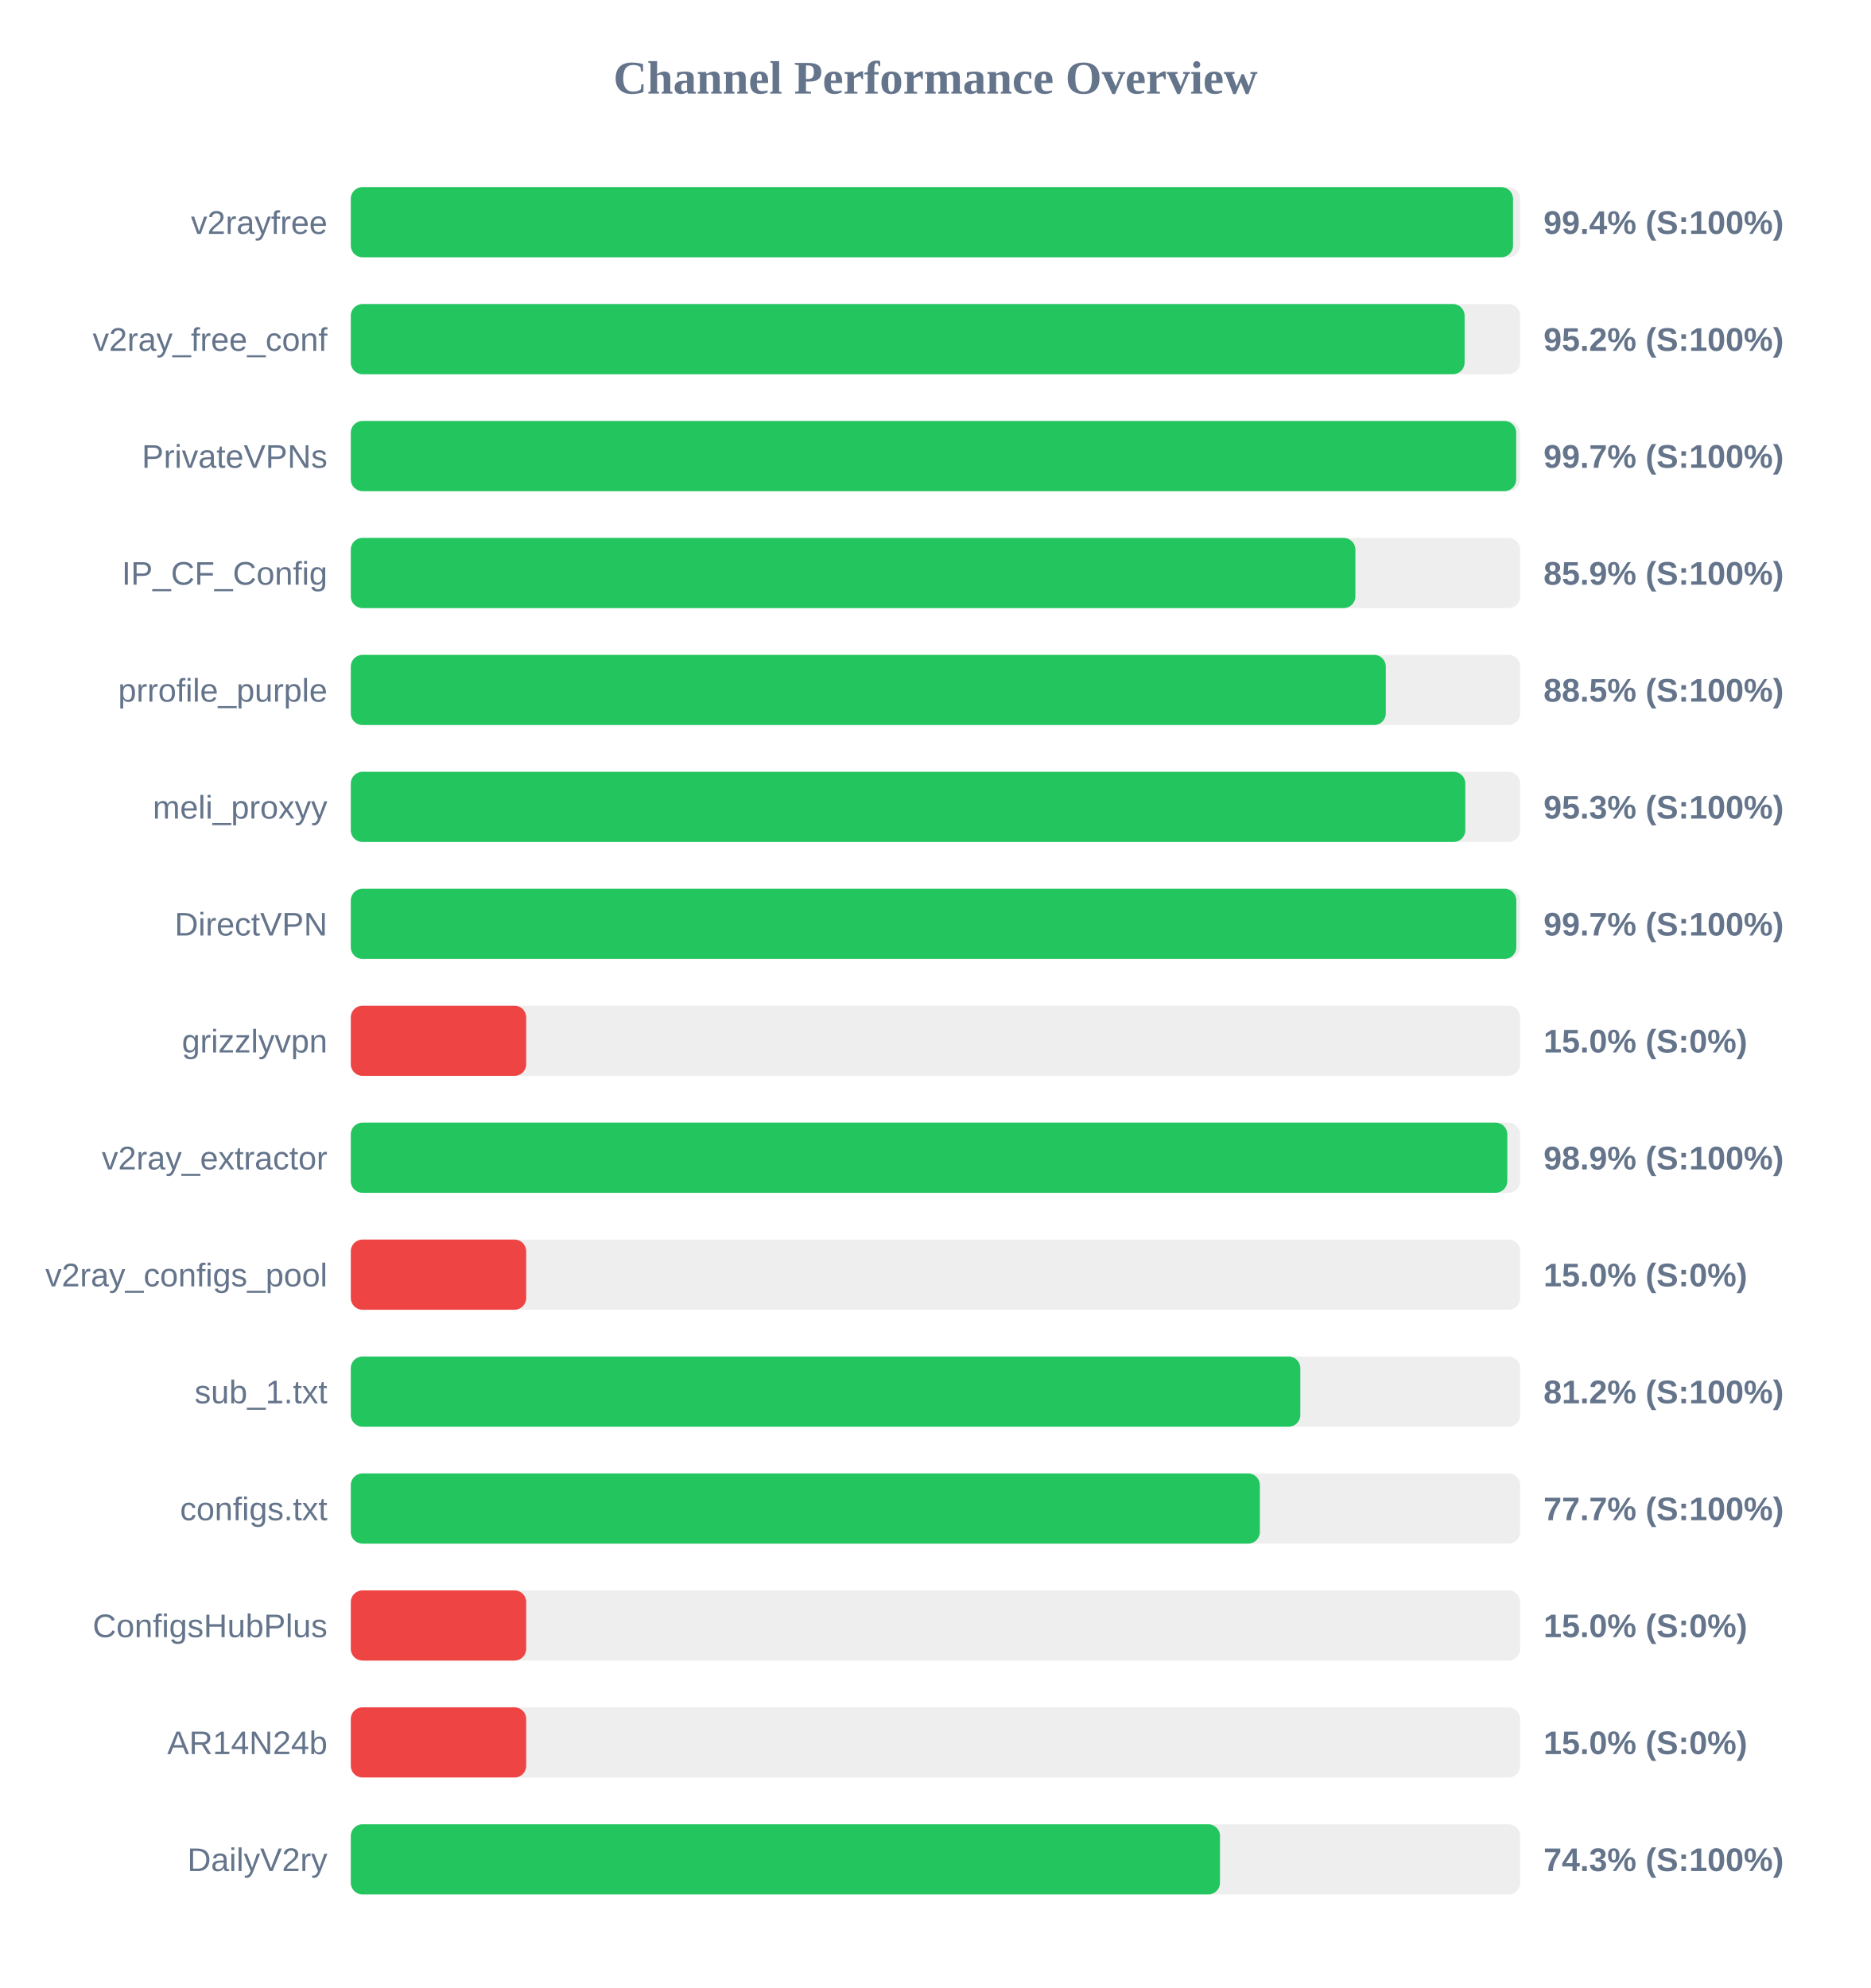
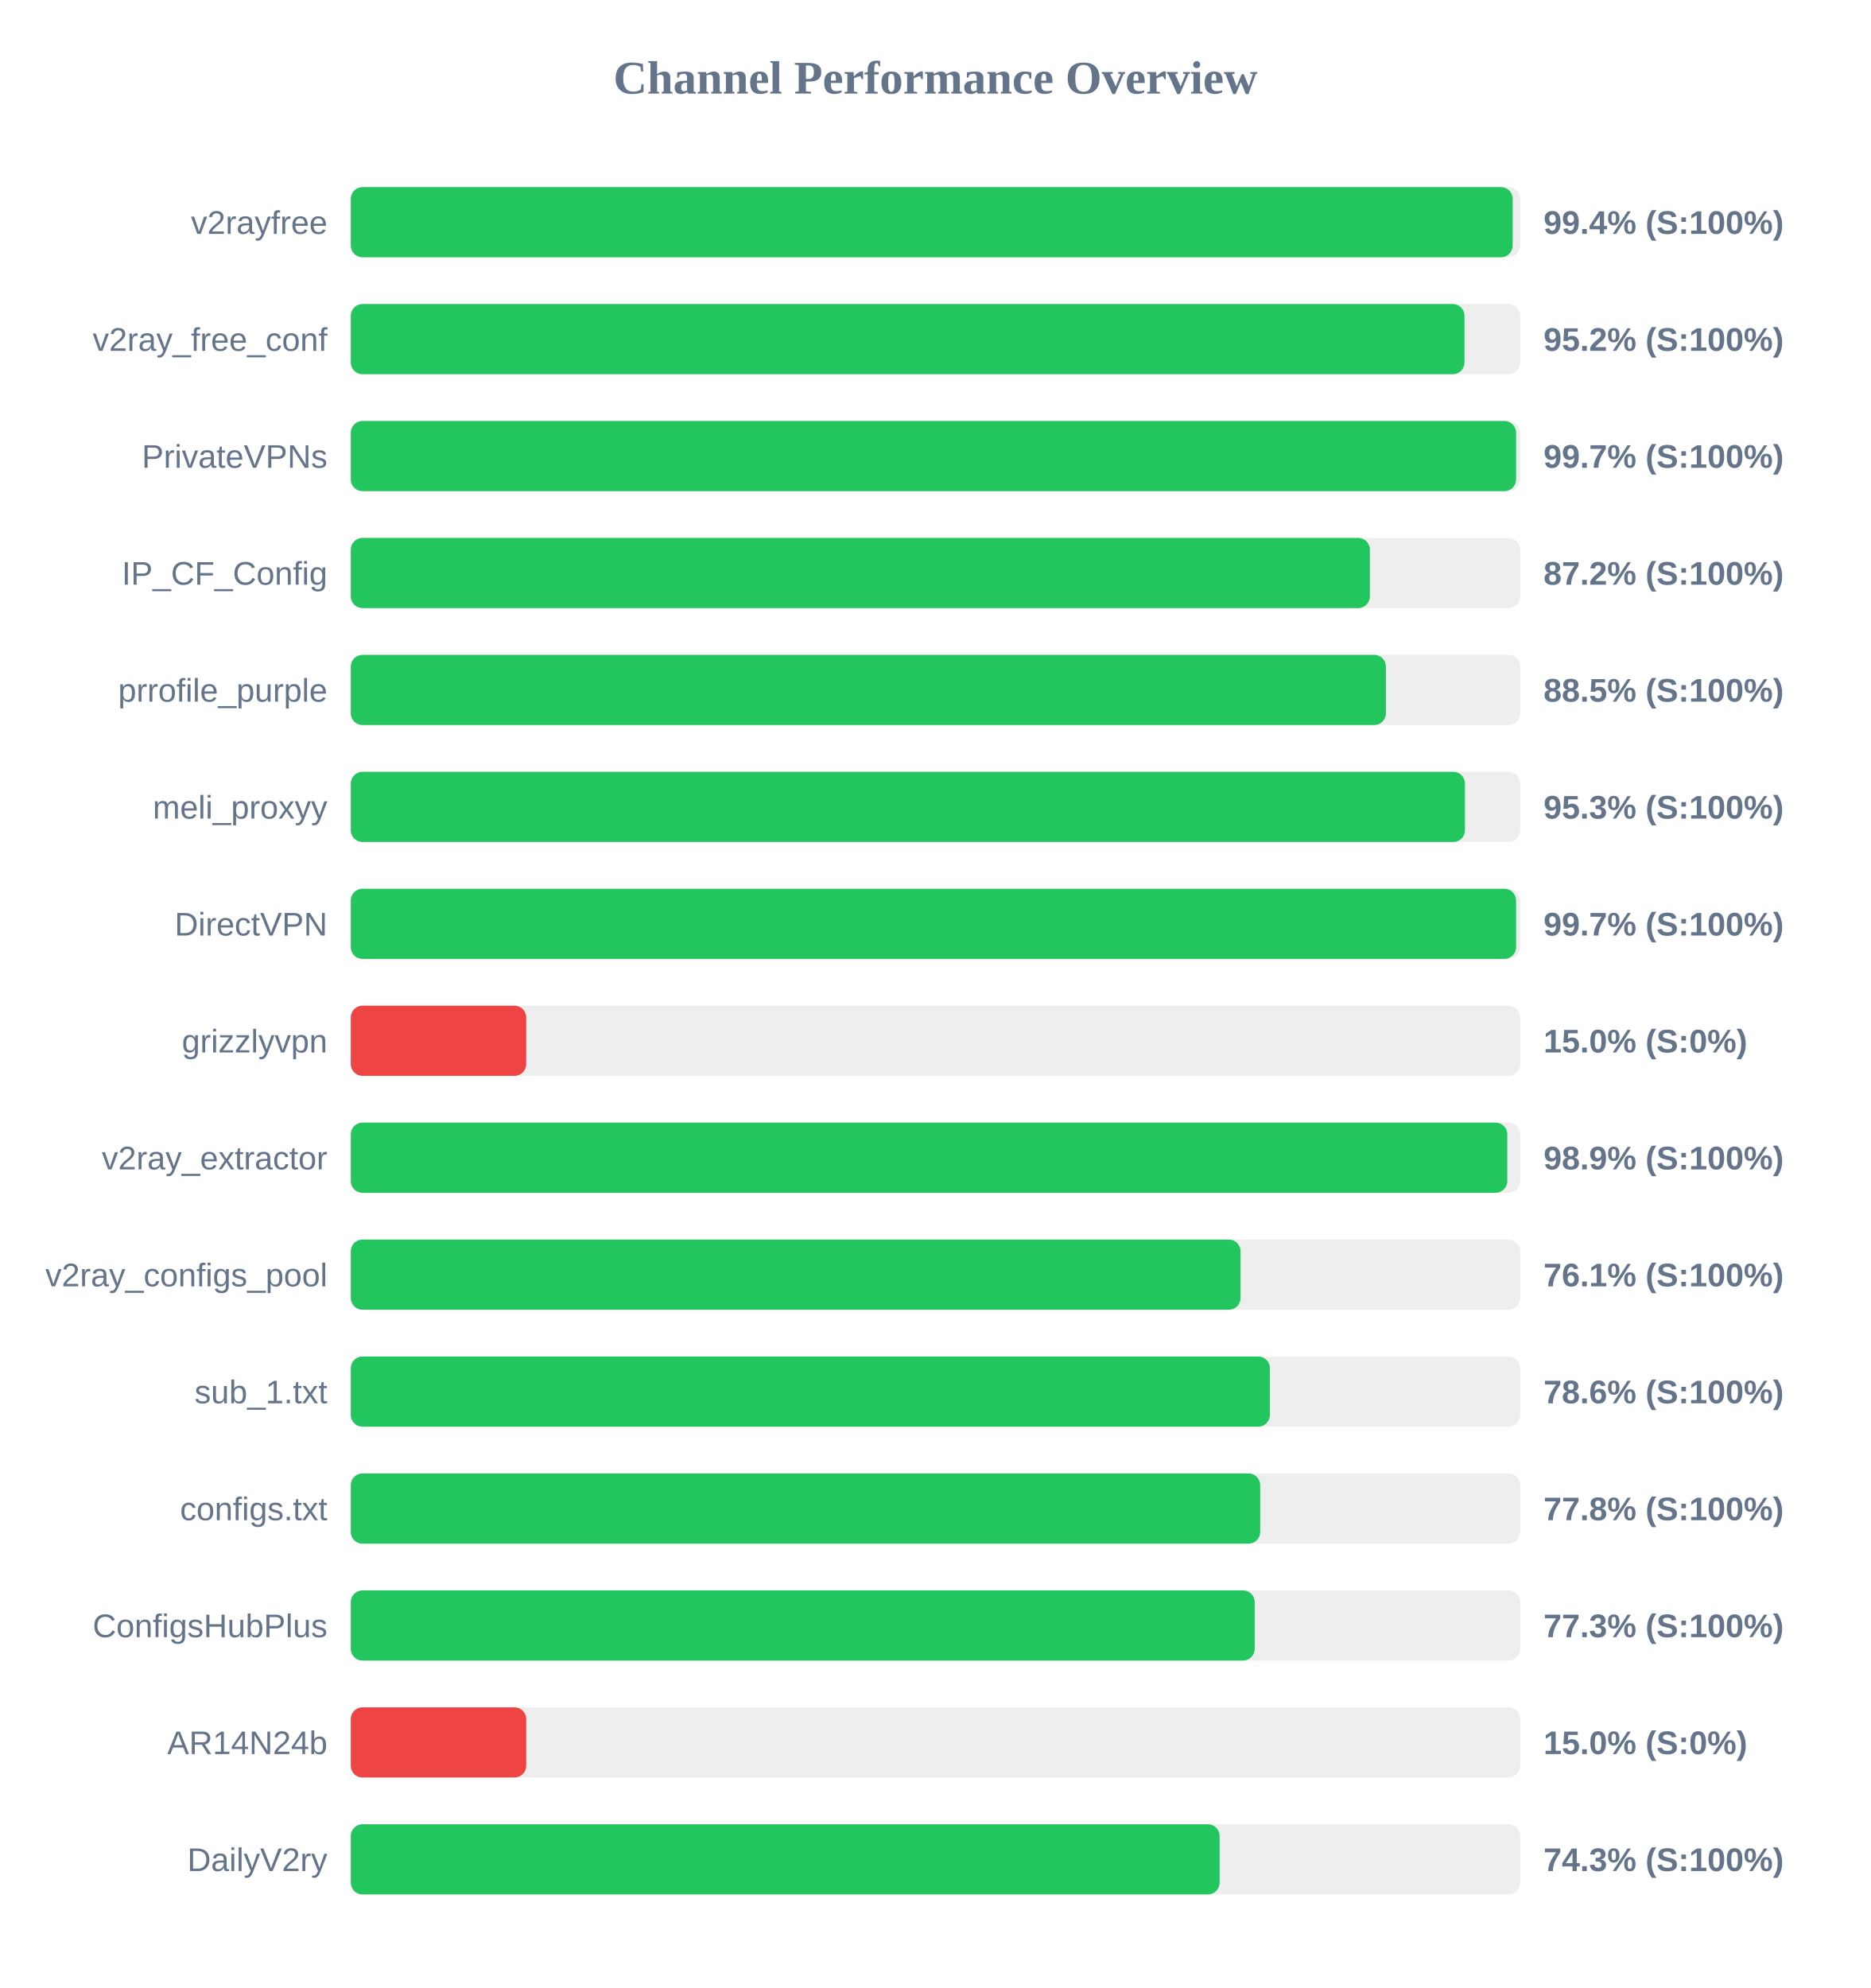
<svg xmlns="http://www.w3.org/2000/svg" width="800" height="850" version="1.1">
  <style>
        .row { font: 14px Arial; fill: #64748b; }
        .score { font: bold 14px Arial; fill: #64748b; }
    </style>
  <text x="400" y="40" text-anchor="middle" font-size="20px" font-weight="bold" fill="#64748b">Channel Performance Overview</text>
  <rect x="150" y="80" width="500" height="30" fill="#eee" rx="5" />
-   <rect x="150" y="80" width="496.95" height="30" fill="#22c55e" rx="5" />
+   <rect x="150" y="80" width="496.8" height="30" fill="#22c55e" rx="5" />
  <text x="140" y="100" text-anchor="end" class="row">v2rayfree</text>
  <text x="660" y="100" text-anchor="start" class="score">99.4% (S:100%)</text>
  <rect x="150" y="130" width="500" height="30" fill="#eee" rx="5" />
-   <rect x="150" y="130" width="476.25" height="30" fill="#22c55e" rx="5" />
+   <rect x="150" y="130" width="476.2" height="30" fill="#22c55e" rx="5" />
  <text x="140" y="150" text-anchor="end" class="row">v2ray_free_conf</text>
  <text x="660" y="150" text-anchor="start" class="score">95.2% (S:100%)</text>
  <rect x="150" y="180" width="500" height="30" fill="#eee" rx="5" />
-   <rect x="150" y="180" width="498.3" height="30" fill="#22c55e" rx="5" />
+   <rect x="150" y="180" width="498.25" height="30" fill="#22c55e" rx="5" />
  <text x="140" y="200" text-anchor="end" class="row">PrivateVPNs</text>
  <text x="660" y="200" text-anchor="start" class="score">99.7% (S:100%)</text>
  <rect x="150" y="230" width="500" height="30" fill="#eee" rx="5" />
-   <rect x="150" y="230" width="429.55" height="30" fill="#22c55e" rx="5" />
+   <rect x="150" y="230" width="435.75" height="30" fill="#22c55e" rx="5" />
  <text x="140" y="250" text-anchor="end" class="row">IP_CF_Config</text>
-   <text x="660" y="250" text-anchor="start" class="score">85.9% (S:100%)</text>
+   <text x="660" y="250" text-anchor="start" class="score">87.2% (S:100%)</text>
  <rect x="150" y="280" width="500" height="30" fill="#eee" rx="5" />
-   <rect x="150" y="280" width="442.55" height="30" fill="#22c55e" rx="5" />
+   <rect x="150" y="280" width="442.6" height="30" fill="#22c55e" rx="5" />
  <text x="140" y="300" text-anchor="end" class="row">prrofile_purple</text>
  <text x="660" y="300" text-anchor="start" class="score">88.5% (S:100%)</text>
  <rect x="150" y="330" width="500" height="30" fill="#eee" rx="5" />
-   <rect x="150" y="330" width="476.55" height="30" fill="#22c55e" rx="5" />
+   <rect x="150" y="330" width="476.4" height="30" fill="#22c55e" rx="5" />
  <text x="140" y="350" text-anchor="end" class="row">meli_proxyy</text>
  <text x="660" y="350" text-anchor="start" class="score">95.3% (S:100%)</text>
  <rect x="150" y="380" width="500" height="30" fill="#eee" rx="5" />
-   <rect x="150" y="380" width="498.35" height="30" fill="#22c55e" rx="5" />
+   <rect x="150" y="380" width="498.25" height="30" fill="#22c55e" rx="5" />
  <text x="140" y="400" text-anchor="end" class="row">DirectVPN</text>
  <text x="660" y="400" text-anchor="start" class="score">99.7% (S:100%)</text>
  <rect x="150" y="430" width="500" height="30" fill="#eee" rx="5" />
  <rect x="150" y="430" width="75.0" height="30" fill="#ef4444" rx="5" />
  <text x="140" y="450" text-anchor="end" class="row">grizzlyvpn</text>
  <text x="660" y="450" text-anchor="start" class="score">15.0% (S:0%)</text>
  <rect x="150" y="480" width="500" height="30" fill="#eee" rx="5" />
  <rect x="150" y="480" width="494.5" height="30" fill="#22c55e" rx="5" />
  <text x="140" y="500" text-anchor="end" class="row">v2ray_extractor</text>
  <text x="660" y="500" text-anchor="start" class="score">98.9% (S:100%)</text>
  <rect x="150" y="530" width="500" height="30" fill="#eee" rx="5" />
-   <rect x="150" y="530" width="75.0" height="30" fill="#ef4444" rx="5" />
+   <rect x="150" y="530" width="380.45" height="30" fill="#22c55e" rx="5" />
  <text x="140" y="550" text-anchor="end" class="row">v2ray_configs_pool</text>
-   <text x="660" y="550" text-anchor="start" class="score">15.0% (S:0%)</text>
+   <text x="660" y="550" text-anchor="start" class="score">76.1% (S:100%)</text>
  <rect x="150" y="580" width="500" height="30" fill="#eee" rx="5" />
-   <rect x="150" y="580" width="406.0" height="30" fill="#22c55e" rx="5" />
+   <rect x="150" y="580" width="393.0" height="30" fill="#22c55e" rx="5" />
  <text x="140" y="600" text-anchor="end" class="row">sub_1.txt</text>
-   <text x="660" y="600" text-anchor="start" class="score">81.2% (S:100%)</text>
+   <text x="660" y="600" text-anchor="start" class="score">78.6% (S:100%)</text>
  <rect x="150" y="630" width="500" height="30" fill="#eee" rx="5" />
-   <rect x="150" y="630" width="388.7" height="30" fill="#22c55e" rx="5" />
+   <rect x="150" y="630" width="388.85" height="30" fill="#22c55e" rx="5" />
  <text x="140" y="650" text-anchor="end" class="row">configs.txt</text>
-   <text x="660" y="650" text-anchor="start" class="score">77.7% (S:100%)</text>
+   <text x="660" y="650" text-anchor="start" class="score">77.8% (S:100%)</text>
  <rect x="150" y="680" width="500" height="30" fill="#eee" rx="5" />
-   <rect x="150" y="680" width="75.0" height="30" fill="#ef4444" rx="5" />
+   <rect x="150" y="680" width="386.5" height="30" fill="#22c55e" rx="5" />
  <text x="140" y="700" text-anchor="end" class="row">ConfigsHubPlus</text>
-   <text x="660" y="700" text-anchor="start" class="score">15.0% (S:0%)</text>
+   <text x="660" y="700" text-anchor="start" class="score">77.3% (S:100%)</text>
  <rect x="150" y="730" width="500" height="30" fill="#eee" rx="5" />
  <rect x="150" y="730" width="75.0" height="30" fill="#ef4444" rx="5" />
  <text x="140" y="750" text-anchor="end" class="row">AR14N24b</text>
  <text x="660" y="750" text-anchor="start" class="score">15.0% (S:0%)</text>
  <rect x="150" y="780" width="500" height="30" fill="#eee" rx="5" />
-   <rect x="150" y="780" width="371.65" height="30" fill="#22c55e" rx="5" />
+   <rect x="150" y="780" width="371.5" height="30" fill="#22c55e" rx="5" />
  <text x="140" y="800" text-anchor="end" class="row">DailyV2ry</text>
  <text x="660" y="800" text-anchor="start" class="score">74.3% (S:100%)</text>
</svg>
